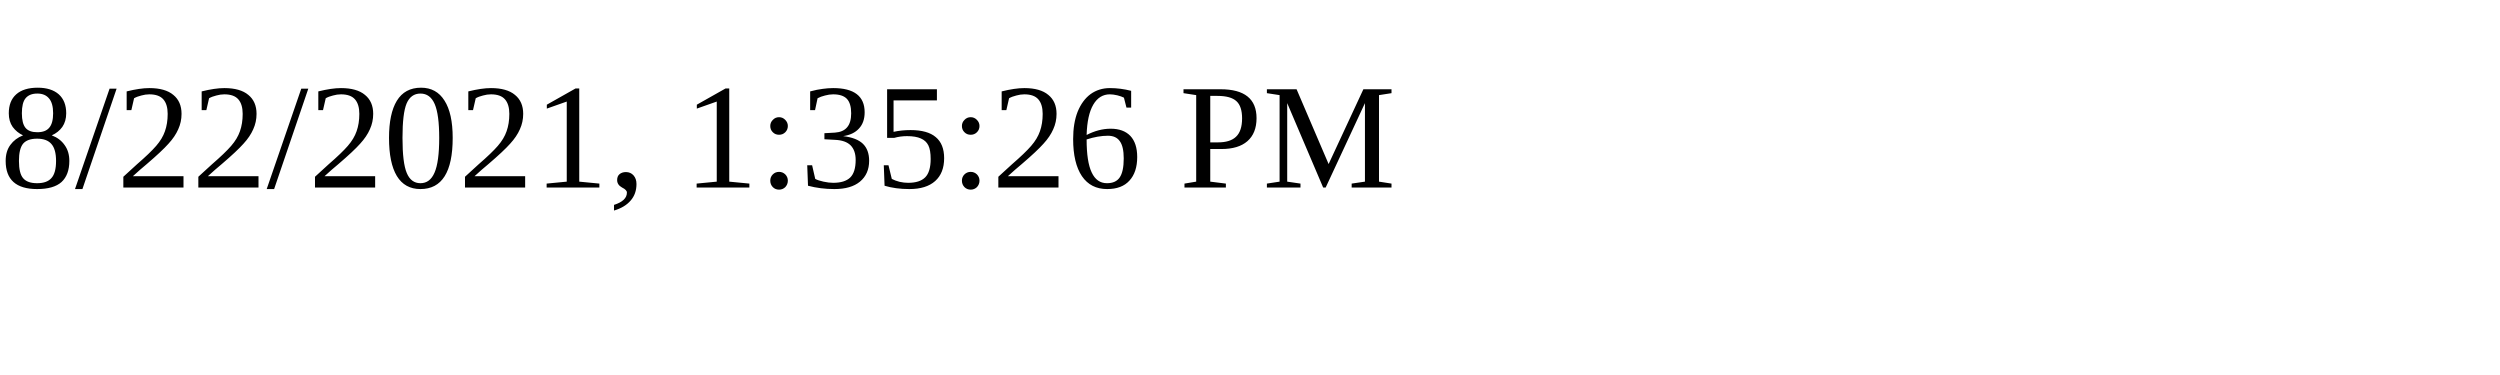
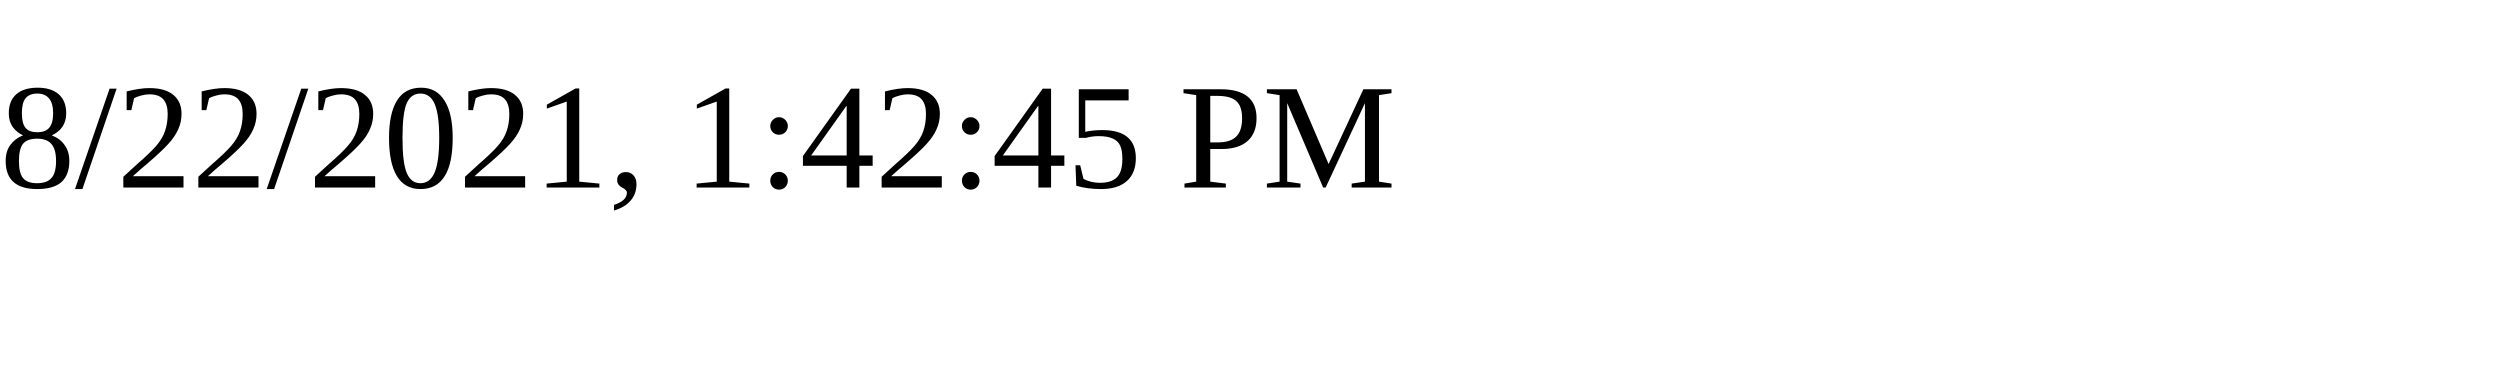
<svg xmlns="http://www.w3.org/2000/svg" height="30" width="200">
-   <text x="0" y="15">8/22/2021, 1:35:26 PM</text>
+   <text x="0" y="15">8/22/2021, 1:42:45 PM</text>
</svg>
